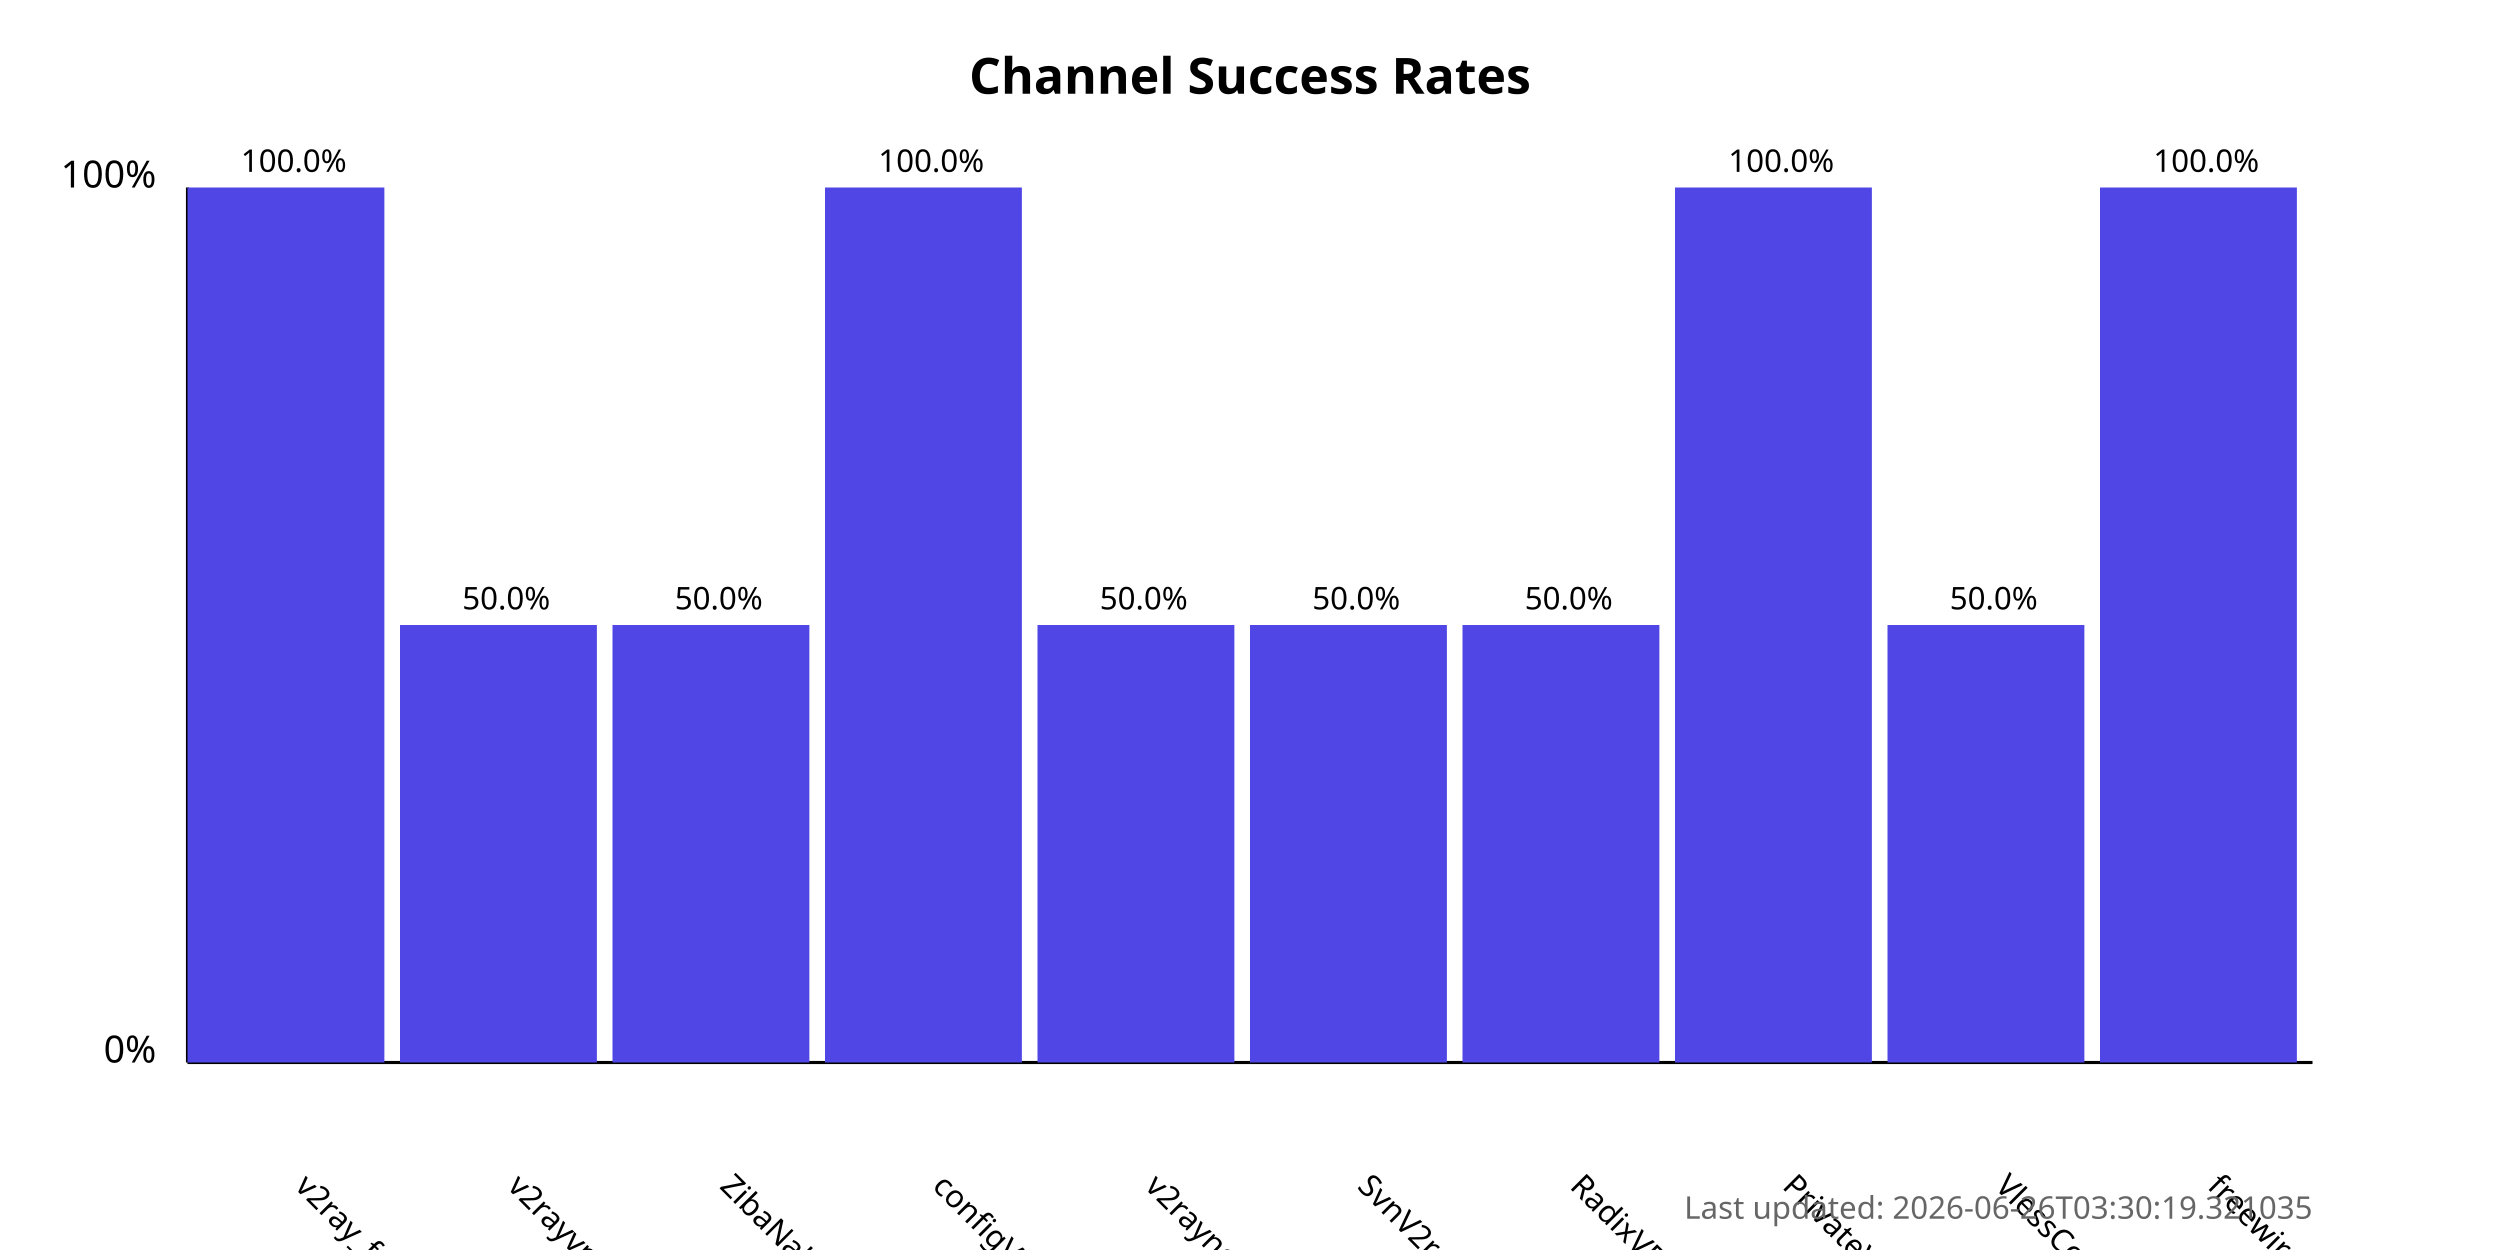
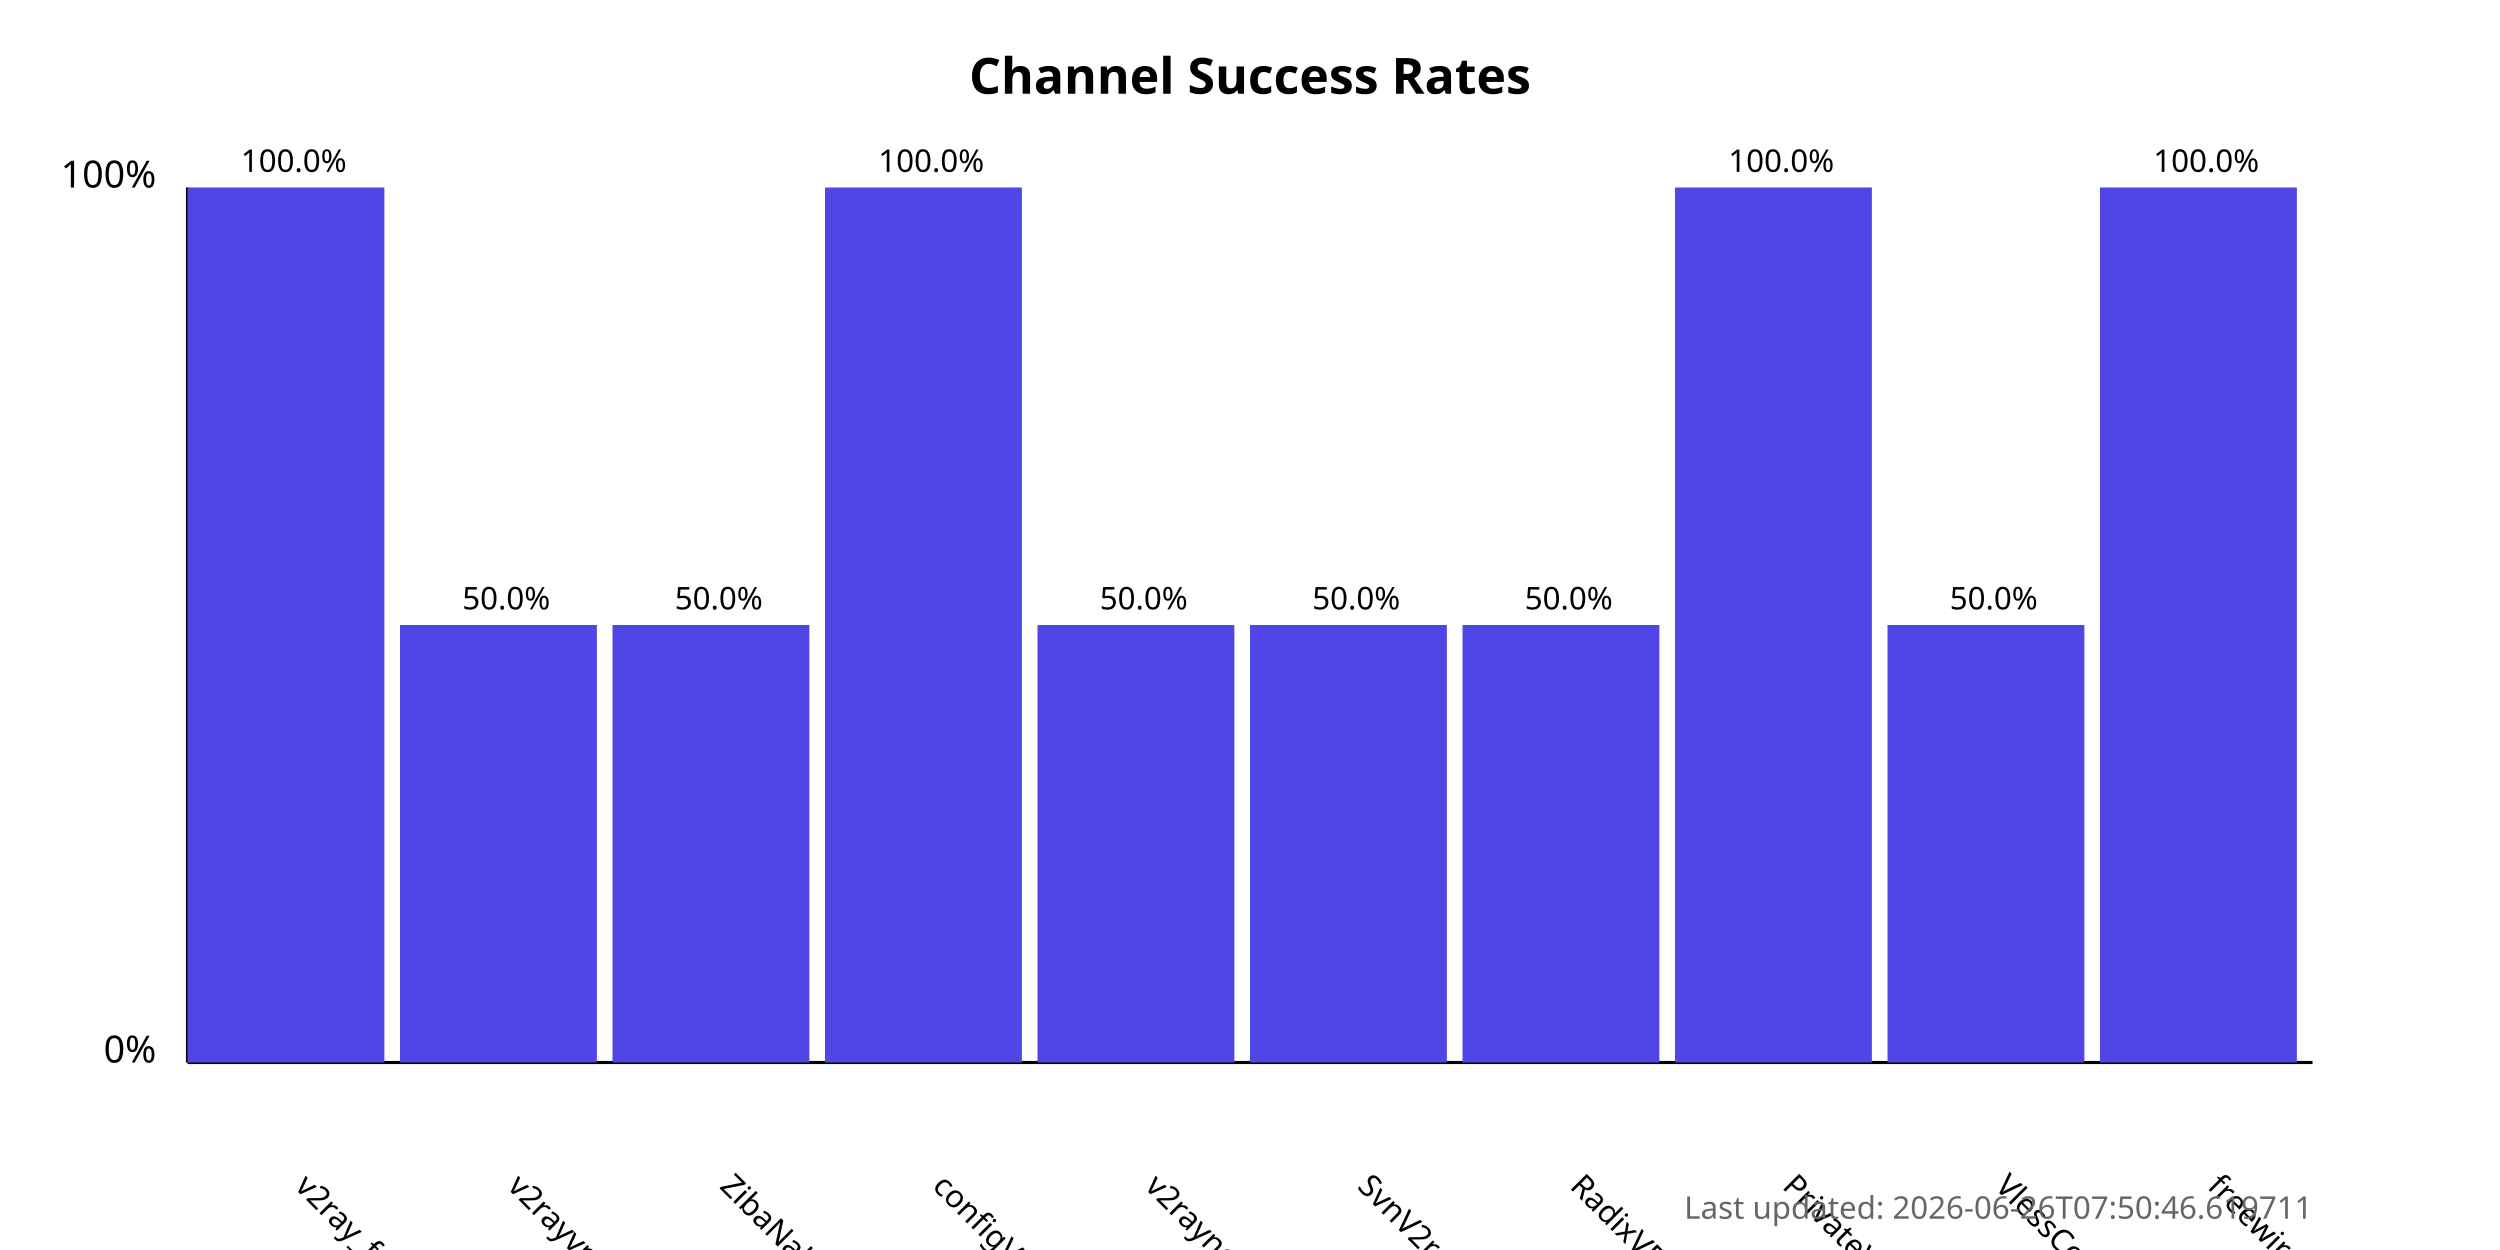
<svg xmlns="http://www.w3.org/2000/svg" width="800" height="400">
  <style>
            .chart-title { font: bold 16px sans-serif; }
            .axis-label { font: 12px sans-serif; }
            .tick-label { font: 10px sans-serif; }
            .bar { fill: #4f46e5; }
            .bar:hover { fill: #6366f1; }
            .timestamp { font: 10px sans-serif; fill: #666; }
        </style>
  <text x="400.0" y="30" text-anchor="middle" class="chart-title">
            Channel Success Rates
        </text>
  <line x1="60" y1="340" x2="60" y2="60" stroke="black" stroke-width="1" />
  <line x1="60" y1="340" x2="740" y2="340" stroke="black" stroke-width="1" />
  <text x="50" y="340" text-anchor="end" class="axis-label">0%</text>
  <text x="50" y="60" text-anchor="end" class="axis-label">100%</text>
  <g>
    <rect x="60" y="60.0" width="63.0" height="280.0" class="bar" />
    <text x="94.0" y="380" transform="rotate(45, 94.0, 380)" text-anchor="start" class="tick-label">
                v2ray_free_conf
            </text>
    <text x="94.0" y="55.0" text-anchor="middle" class="tick-label">
                100.0%
            </text>
  </g>
  <g>
    <rect x="128.0" y="200.0" width="63.0" height="140.0" class="bar" />
    <text x="162.0" y="380" transform="rotate(45, 162.0, 380)" text-anchor="start" class="tick-label">
                v2rayvpno
            </text>
    <text x="162.0" y="195.0" text-anchor="middle" class="tick-label">
                50.0%
            </text>
  </g>
  <g>
    <rect x="196.0" y="200.0" width="63.0" height="140.0" class="bar" />
    <text x="230.0" y="380" transform="rotate(45, 230.0, 380)" text-anchor="start" class="tick-label">
                ZibaNabz
            </text>
    <text x="230.0" y="195.0" text-anchor="middle" class="tick-label">
                50.0%
            </text>
  </g>
  <g>
    <rect x="264.0" y="60.0" width="63.0" height="280.0" class="bar" />
    <text x="298.0" y="380" transform="rotate(45, 298.0, 380)" text-anchor="start" class="tick-label">
                configV2rayForFree
            </text>
    <text x="298.0" y="55.0" text-anchor="middle" class="tick-label">
                100.0%
            </text>
  </g>
  <g>
    <rect x="332.0" y="200.0" width="63.0" height="140.0" class="bar" />
    <text x="366.0" y="380" transform="rotate(45, 366.0, 380)" text-anchor="start" class="tick-label">
                v2rayngvpn
            </text>
    <text x="366.0" y="195.0" text-anchor="middle" class="tick-label">
                50.0%
            </text>
  </g>
  <g>
    <rect x="400.0" y="200.0" width="63.0" height="140.0" class="bar" />
    <text x="434.0" y="380" transform="rotate(45, 434.0, 380)" text-anchor="start" class="tick-label">
                SvnV2ray
            </text>
    <text x="434.0" y="195.0" text-anchor="middle" class="tick-label">
                50.0%
            </text>
  </g>
  <g>
    <rect x="468.0" y="200.0" width="63.0" height="140.0" class="bar" />
    <text x="502.0" y="380" transform="rotate(45, 502.0, 380)" text-anchor="start" class="tick-label">
                RadixVPN
            </text>
    <text x="502.0" y="195.0" text-anchor="middle" class="tick-label">
                50.0%
            </text>
  </g>
  <g>
    <rect x="536.0" y="60.0" width="63.0" height="280.0" class="bar" />
    <text x="570.0" y="380" transform="rotate(45, 570.0, 380)" text-anchor="start" class="tick-label">
                PrivateVPNs
            </text>
    <text x="570.0" y="55.0" text-anchor="middle" class="tick-label">
                100.0%
            </text>
  </g>
  <g>
    <rect x="604.0" y="200.0" width="63.0" height="140.0" class="bar" />
    <text x="638.0" y="380" transform="rotate(45, 638.0, 380)" text-anchor="start" class="tick-label">
                VlessConfig
            </text>
    <text x="638.0" y="195.0" text-anchor="middle" class="tick-label">
                50.0%
            </text>
  </g>
  <g>
    <rect x="672.0" y="60.0" width="63.0" height="280.0" class="bar" />
    <text x="706.0" y="380" transform="rotate(45, 706.0, 380)" text-anchor="start" class="tick-label">
                freewireguard
            </text>
    <text x="706.0" y="55.0" text-anchor="middle" class="tick-label">
                100.0%
            </text>
  </g>
  <text x="740" y="390" text-anchor="end" class="timestamp">
-             Last updated: 2026-06-26T03:30:19.321035
+             Last updated: 2026-06-26T07:50:46.619711
        </text>
</svg>
